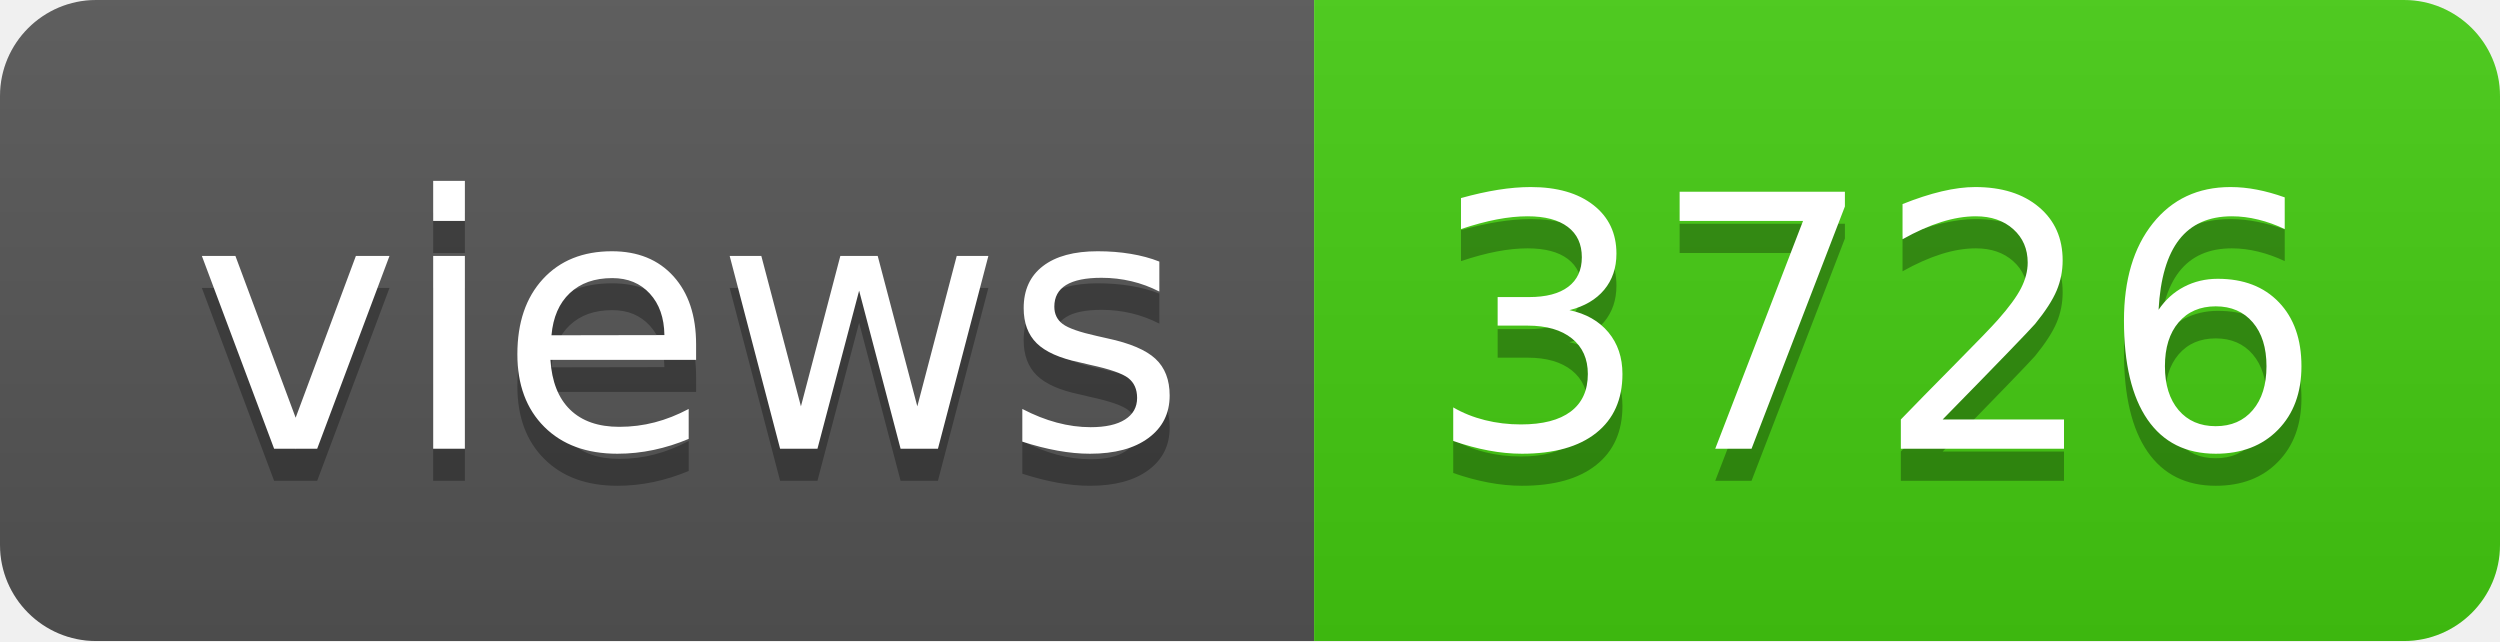
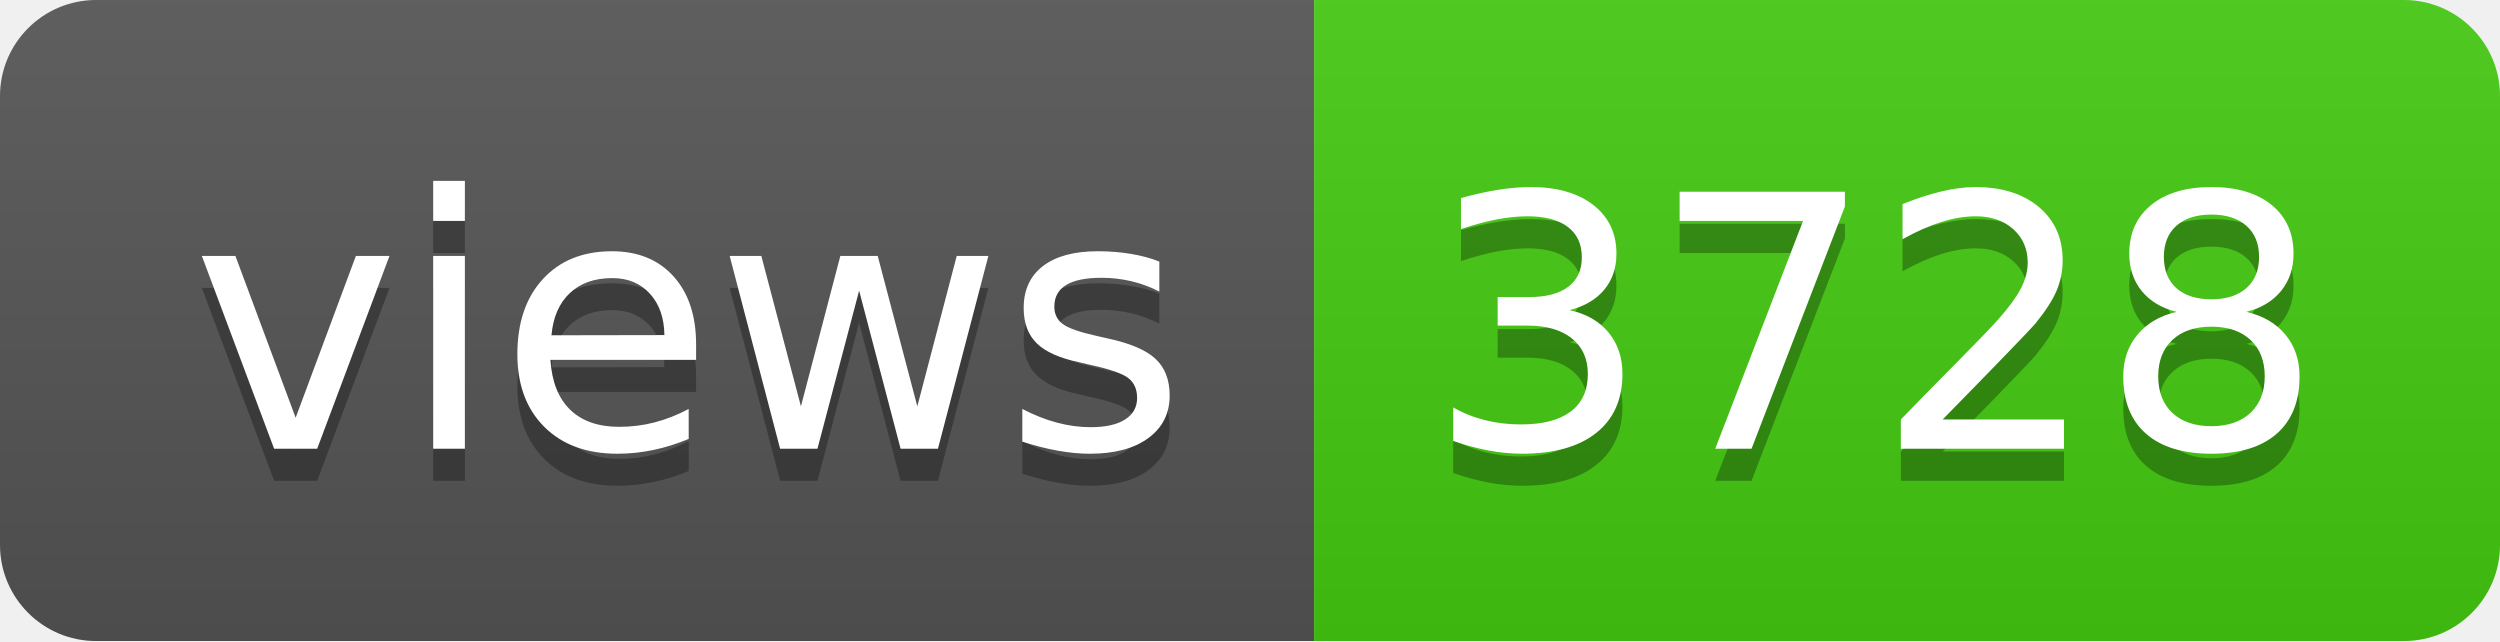
- <svg xmlns="http://www.w3.org/2000/svg" width="78" height="20" role="img" aria-label="views: 3726">
+ <svg xmlns="http://www.w3.org/2000/svg" width="78" height="20" role="img" aria-label="views: 3728">
  <linearGradient id="s" x2="0" y2="100%">
    <stop offset="0" stop-color="#bbb" stop-opacity=".1" />
    <stop offset="1" stop-opacity=".1" />
  </linearGradient>
  <clipPath id="r">
    <rect width="78" height="20" rx="3" fill="#fff" />
  </clipPath>
  <g clip-path="url(#r)">
    <rect width="41" height="20" fill="#555" />
    <rect x="41" width="37" height="20" fill="#4c1" />
    <rect width="78" height="20" fill="url(#s)" />
  </g>
  <g fill="#fff" text-anchor="middle" font-family="Verdana,Geneva,DejaVu Sans,sans-serif" text-rendering="geometricPrecision" font-size="110">
    <text aria-hidden="true" x="215" y="150" fill="#010101" fill-opacity=".3" transform="scale(.1)" textLength="310">views</text>
    <text x="215" y="140" transform="scale(.1)" fill="#fff" textLength="310">views</text>
-     <text aria-hidden="true" x="585" y="150" fill="#010101" fill-opacity=".3" transform="scale(.1)" textLength="270">3726</text>
-     <text x="585" y="140" transform="scale(.1)" fill="#fff" textLength="270">3726</text>
+     <text aria-hidden="true" x="585" y="150" fill="#010101" fill-opacity=".3" transform="scale(.1)" textLength="270">3728</text>
+     <text x="585" y="140" transform="scale(.1)" fill="#fff" textLength="270">3728</text>
  </g>
</svg>
